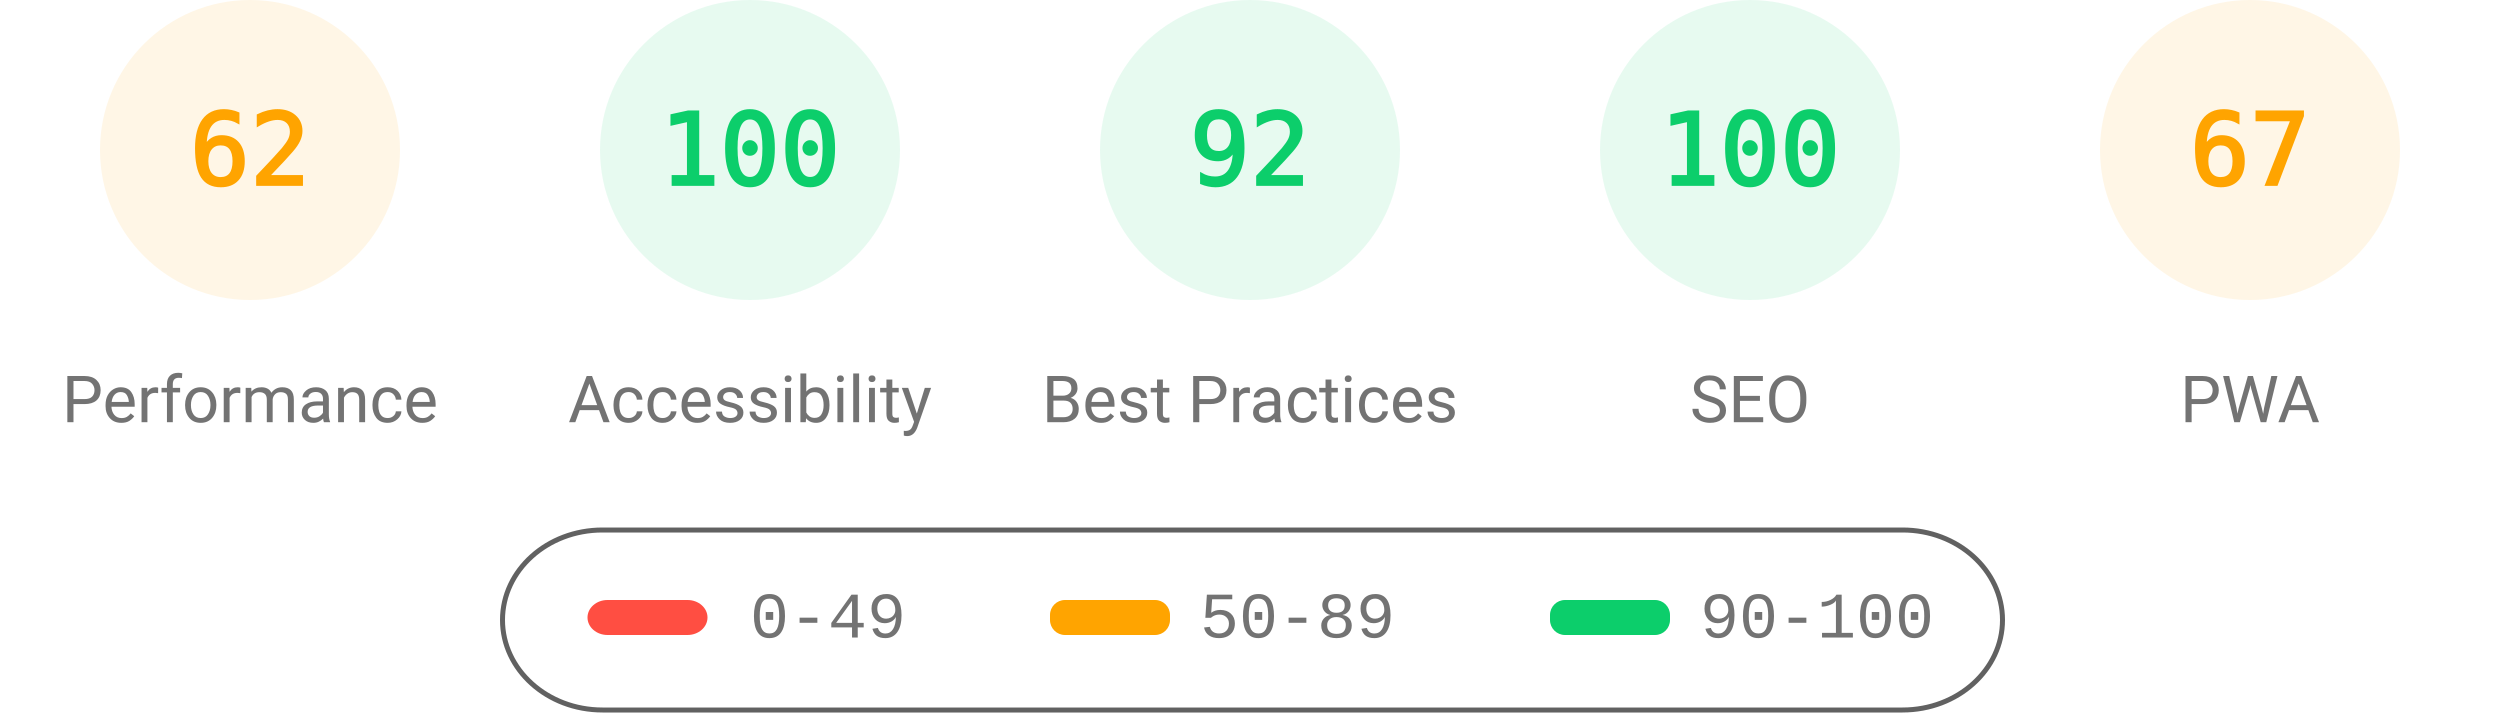
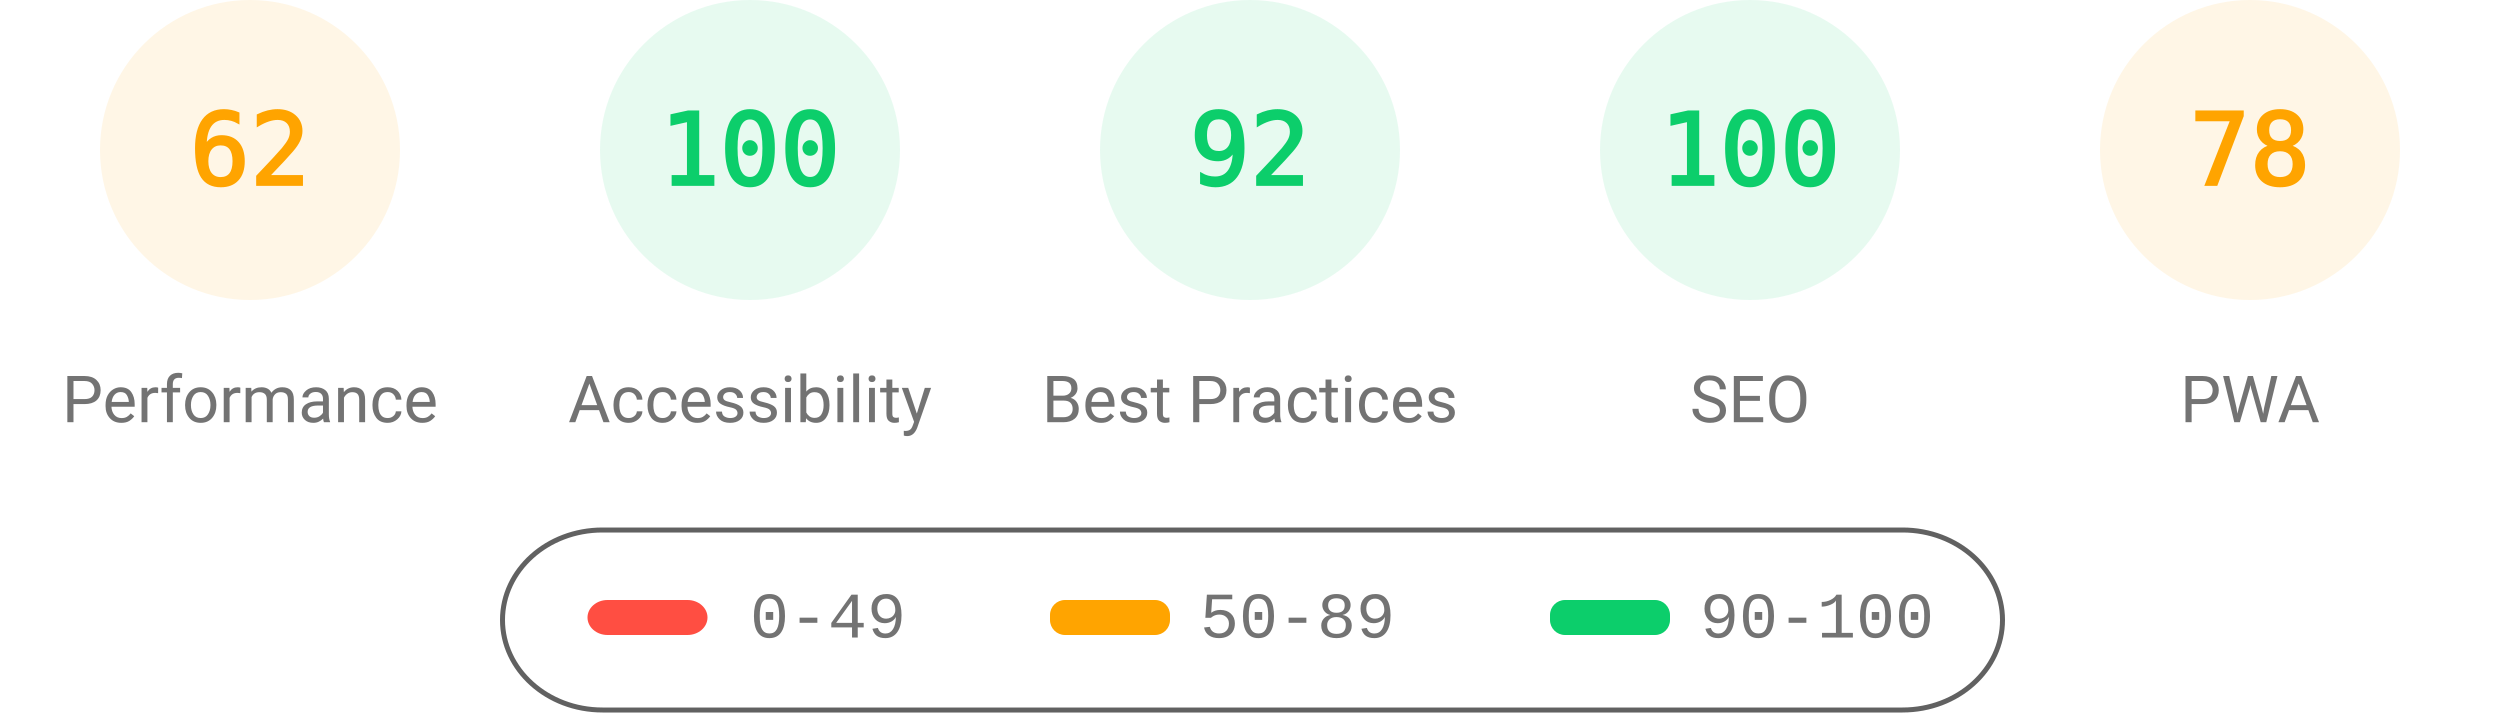
<svg xmlns="http://www.w3.org/2000/svg" fill="none" width="1000" height="285">
  <style>.gauge-base{opacity:.1}.gauge-arc{fill:none;animation-delay:250ms;stroke-linecap:round;transform:rotate(-90deg);transform-origin:100px 60px;animation:load-gauge 1s ease forwards}.guage-text{font-size:40px;font-family:monospace;text-align:center}.guage-red{color:#ff4e42;fill:#ff4e42;stroke:#ff4e42}.guage-orange{color:#ffa400;fill:#ffa400;stroke:#ffa400}.guage-green{color:#0cce6b;fill:#0cce6b;stroke:#0cce6b}.guage-undefined{color:#5c5c5c;fill:#5c5c5c;stroke:#5c5c5c}.guage-title{color:#737373;fill:#737373;stroke:none;font-size:26px;line-height:26px;font-family:Roboto,Halvetica,Arial,sans-serif}@keyframes load-gauge{from{stroke-dasharray:0 352.858}}</style>
  <svg class="guage-div guage-perf guage-orange" viewBox="0 0 200 200" width="200" height="200">
    <circle class="gauge-base" r="56" cx="100" cy="60" stroke-width="8" />
    <circle class="gauge-arc guage-arc-1" r="56" cx="100" cy="60" stroke-width="8" style="stroke-dasharray:218.152,351.858" />
    <text class="guage-text" x="100" y="60" alignment-baseline="central" dominant-baseline="central" text-anchor="middle">62</text>
    <text class="guage-title" x="100" y="160" alignment-baseline="central" dominant-baseline="central" text-anchor="middle">Performance</text>
  </svg>
  <svg class="guage-div guage-acc guage-green" viewBox="0 0 200 200" width="200" height="200" x="200">
    <circle class="gauge-base" r="56" cx="100" cy="60" stroke-width="8" />
    <circle class="gauge-arc guage-arc-2" r="56" cx="100" cy="60" stroke-width="8" style="stroke-dasharray:351.858,351.858" />
    <text class="guage-text" x="100" y="60" alignment-baseline="central" dominant-baseline="central" text-anchor="middle">100</text>
    <text class="guage-title" x="100" y="160" alignment-baseline="central" dominant-baseline="central" text-anchor="middle">Accessibility</text>
  </svg>
  <svg class="guage-div guage-best guage-green" viewBox="0 0 200 200" width="200" height="200" x="400">
    <circle class="gauge-base" r="56" cx="100" cy="60" stroke-width="8" />
    <circle class="gauge-arc guage-arc-3" r="56" cx="100" cy="60" stroke-width="8" style="stroke-dasharray:323.709,351.858" />
    <text class="guage-text" x="100" y="60" alignment-baseline="central" dominant-baseline="central" text-anchor="middle">92</text>
    <text class="guage-title" x="100" y="160" alignment-baseline="central" dominant-baseline="central" text-anchor="middle">Best Practices</text>
  </svg>
  <svg class="guage-div guage-seo guage-green" viewBox="0 0 200 200" width="200" height="200" x="600">
    <circle class="gauge-base" r="56" cx="100" cy="60" stroke-width="8" />
    <circle class="gauge-arc guage-arc-4" r="56" cx="100" cy="60" stroke-width="8" style="stroke-dasharray:351.858,351.858" />
    <text class="guage-text" x="100" y="60" alignment-baseline="central" dominant-baseline="central" text-anchor="middle">100</text>
    <text class="guage-title" x="100" y="160" alignment-baseline="central" dominant-baseline="central" text-anchor="middle">SEO</text>
  </svg>
  <svg class="guage-div guage-pwa guage-orange" viewBox="0 0 200 200" width="200" height="200" x="800">
    <circle class="gauge-base" r="56" cx="100" cy="60" stroke-width="8" />
-     <circle class="gauge-arc guage-arc-4" r="56" cx="100" cy="60" stroke-width="8" style="stroke-dasharray:235.745,351.858" />
-     <text class="guage-text" x="100" y="60" alignment-baseline="central" dominant-baseline="central" text-anchor="middle">67</text>
+     <circle class="gauge-arc guage-arc-4" r="56" cx="100" cy="60" stroke-width="8" style="stroke-dasharray:274.449,351.858" />
+     <text class="guage-text" x="100" y="60" alignment-baseline="central" dominant-baseline="central" text-anchor="middle">78</text>
    <text class="guage-title" x="100" y="160" alignment-baseline="central" dominant-baseline="central" text-anchor="middle">PWA</text>
  </svg>
  <svg width="604" height="76" x="200" y="210">
    <path fill="none" id="canvas_background" d="M-1-1h604v80H-1z" />
    <rect fill-opacity="0" stroke="#616161" stroke-width="2" rx="40" id="svg_2" height="72" width="600" y="2" x="1" fill="#000" />
    <rect stroke="#000" rx="8" id="svg_3" height="14" width="48" y="30" x="35" stroke-opacity="null" stroke-width="0" fill="#ff4e42" />
    <rect stroke="#000" rx="6" id="svg_4" height="14" width="48" y="30" x="220" stroke-opacity="null" stroke-width="0" fill="#ffa400" />
    <rect stroke="#000" rx="6" id="svg_5" height="14" width="48" y="30" x="420" stroke-opacity="null" stroke-width="0" fill="#0cce6b" />
    <text xml:space="preserve" text-anchor="start" font-family="'Courier New', Courier, monospace" font-size="26" id="svg_6" y="45" x="100" stroke-opacity="null" stroke-width="0" stroke="#000" fill="#737373">0-49</text>
    <text xml:space="preserve" text-anchor="start" font-family="'Courier New', Courier, monospace" font-size="26" id="svg_7" y="45" x="280" stroke-opacity="null" stroke-width="0" stroke="#000" fill="#737373">50-89</text>
    <text xml:space="preserve" text-anchor="start" font-family="'Courier New', Courier, monospace" font-size="26" id="svg_8" y="45" x="480" stroke-opacity="null" stroke-width="0" stroke="#000" fill="#737373">90-100</text>
  </svg>
</svg>
